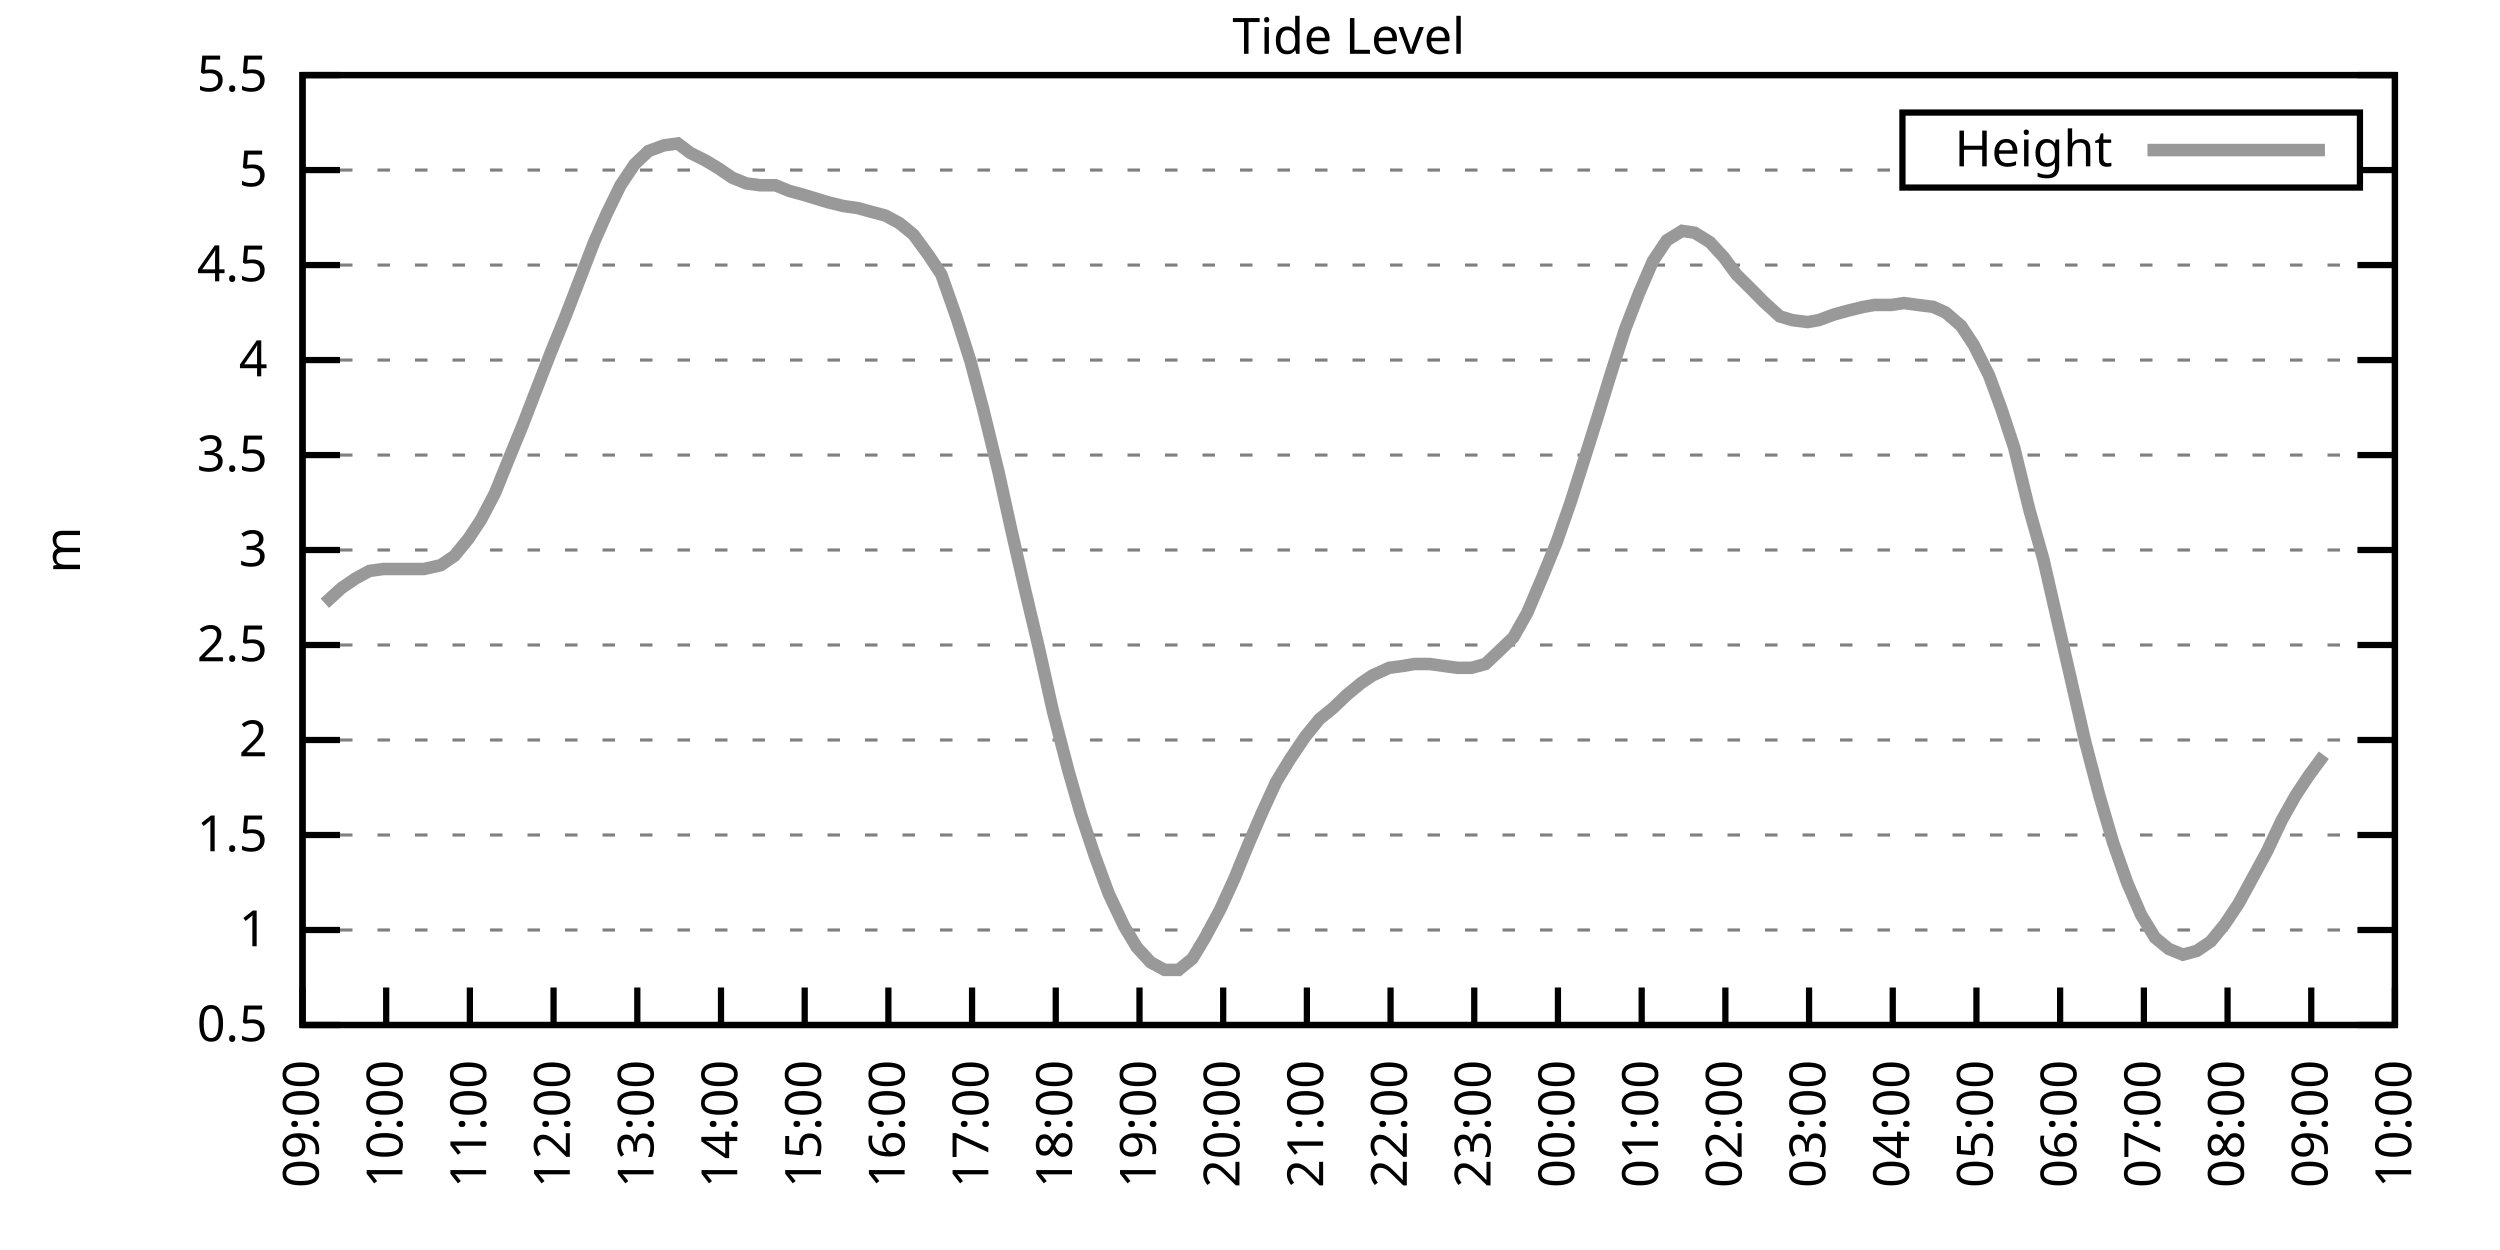
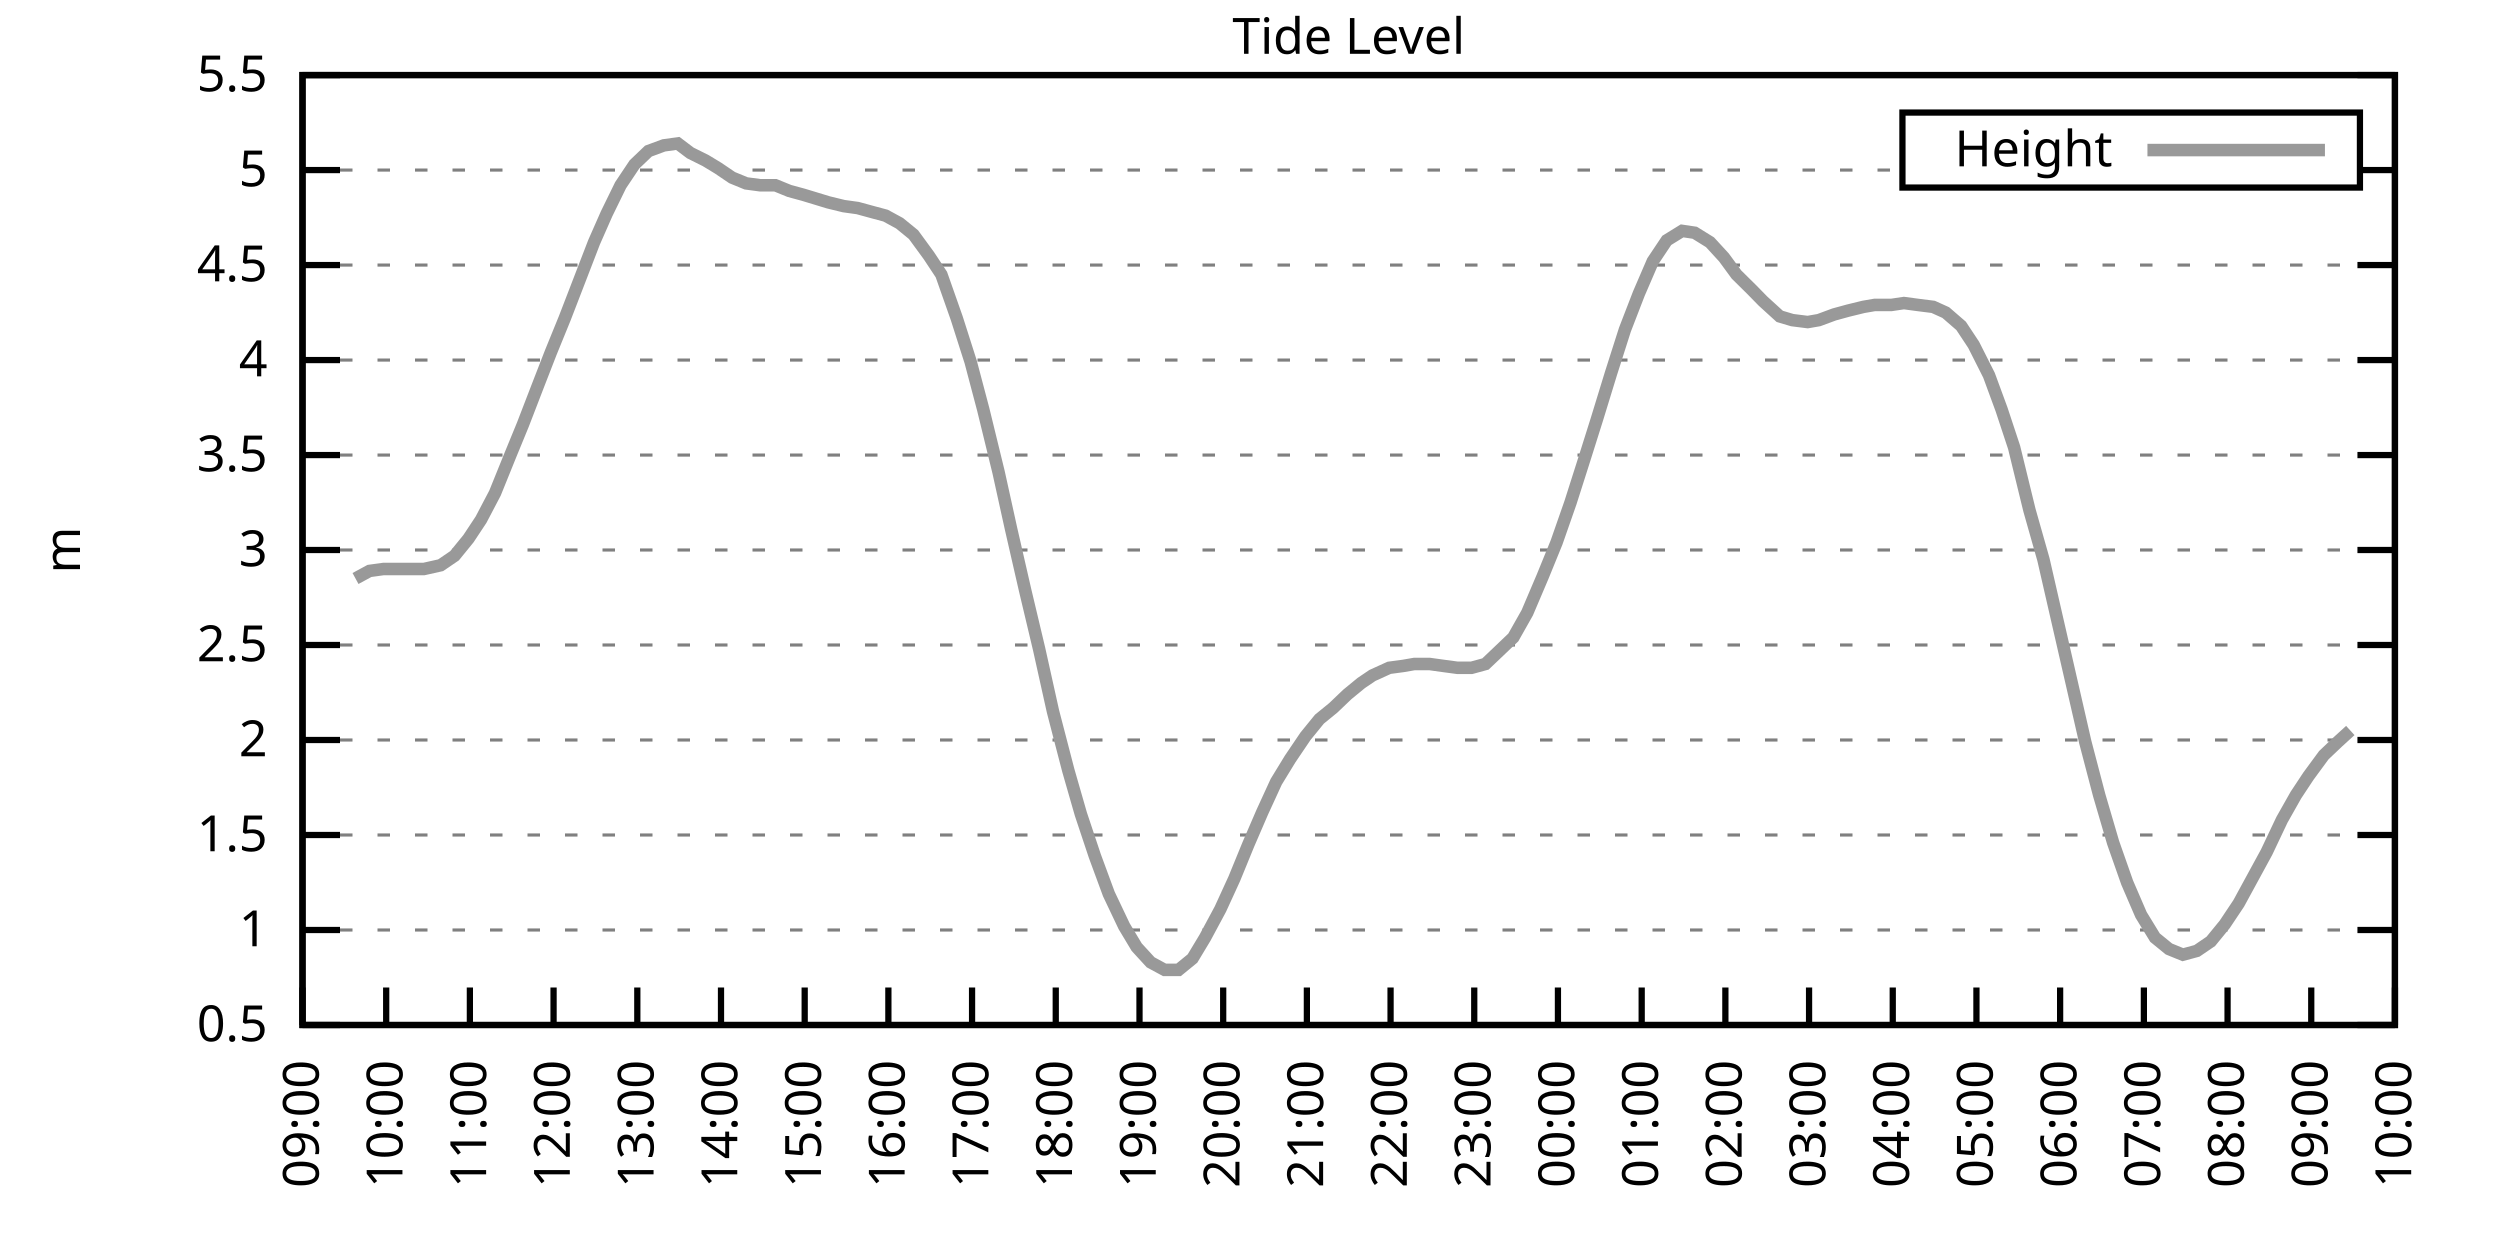
<svg xmlns="http://www.w3.org/2000/svg" xmlns:xlink="http://www.w3.org/1999/xlink" width="400" height="200" viewBox="0 0 400 200">
  <g id="gnuplot_canvas">
    <rect x="0" y="0" width="400" height="200" fill="none" />
    <defs>
      <circle id="gpDot" r="0.5" stroke-width="0.5" stroke="currentColor" />
      <path id="gpPt0" stroke-width="0.333" stroke="currentColor" d="M-1,0 h2 M0,-1 v2" />
      <path id="gpPt1" stroke-width="0.333" stroke="currentColor" d="M-1,-1 L1,1 M1,-1 L-1,1" />
      <path id="gpPt2" stroke-width="0.333" stroke="currentColor" d="M-1,0 L1,0 M0,-1 L0,1 M-1,-1 L1,1 M-1,1 L1,-1" />
      <rect id="gpPt3" stroke-width="0.333" stroke="currentColor" x="-1" y="-1" width="2" height="2" />
      <rect id="gpPt4" stroke-width="0.333" stroke="currentColor" fill="currentColor" x="-1" y="-1" width="2" height="2" />
      <circle id="gpPt5" stroke-width="0.333" stroke="currentColor" cx="0" cy="0" r="1" />
      <use xlink:href="#gpPt5" id="gpPt6" fill="currentColor" stroke="none" />
      <path id="gpPt7" stroke-width="0.333" stroke="currentColor" d="M0,-1.33 L-1.33,0.67 L1.33,0.67 z" />
      <use xlink:href="#gpPt7" id="gpPt8" fill="currentColor" stroke="none" />
      <use xlink:href="#gpPt7" id="gpPt9" stroke="currentColor" transform="rotate(180)" />
      <use xlink:href="#gpPt9" id="gpPt10" fill="currentColor" stroke="none" />
      <use xlink:href="#gpPt3" id="gpPt11" stroke="currentColor" transform="rotate(45)" />
      <use xlink:href="#gpPt11" id="gpPt12" fill="currentColor" stroke="none" />
      <path id="gpPt13" stroke-width="0.333" stroke="currentColor" d="M0,1.330 L1.265,0.411 L0.782,-1.067 L-0.782,-1.076 L-1.265,0.411 z" />
      <use xlink:href="#gpPt13" id="gpPt14" fill="currentColor" stroke="none" />
      <filter id="textbox" filterUnits="objectBoundingBox" x="0" y="0" height="1" width="1">
        <feFlood flood-color="white" flood-opacity="1" result="bgnd" />
        <feComposite in="SourceGraphic" in2="bgnd" operator="atop" />
      </filter>
      <filter id="greybox" filterUnits="objectBoundingBox" x="0" y="0" height="1" width="1">
        <feFlood flood-color="lightgrey" flood-opacity="1" result="grey" />
        <feComposite in="SourceGraphic" in2="grey" operator="atop" />
      </filter>
    </defs>
    <g fill="none" color="white" stroke="currentColor" stroke-width="1.00" stroke-linecap="butt" stroke-linejoin="miter">
</g>
    <g fill="none" color="black" stroke="currentColor" stroke-width="1.00" stroke-linecap="butt" stroke-linejoin="miter">
      <g stroke="none" shape-rendering="crispEdges">
        <polygon fill="rgb(255, 255, 255)" points="48.40,164.00 383.18,164.00 383.18,12.02 48.40,12.02 " />
      </g>
    </g>
    <g fill="none" color="black" stroke="currentColor" stroke-width="1.00" stroke-linecap="butt" stroke-linejoin="miter">
</g>
    <g fill="none" color="black" stroke="black" stroke-width="0.50" stroke-linecap="butt" stroke-linejoin="miter">
</g>
    <g fill="none" color="gray" stroke="currentColor" stroke-width="0.50" stroke-linecap="butt" stroke-linejoin="miter">
      <path stroke="gray" stroke-dasharray="2,4" class="gridline" d="M48.40,164.00 L383.19,164.00  " />
    </g>
    <g fill="none" color="gray" stroke="gray" stroke-width="1.00" stroke-linecap="butt" stroke-linejoin="miter">
</g>
    <g fill="none" color="black" stroke="currentColor" stroke-width="1.00" stroke-linecap="butt" stroke-linejoin="miter">
      <path stroke="black" d="M48.40,164.00 L54.40,164.00 M383.19,164.00 L377.19,164.00  " />
      <g transform="translate(42.80,166.60)" stroke="none" fill="black" font-family="Sans" font-size="8.00" text-anchor="end">
        <text>
          <tspan font-family="Sans"> 0.5</tspan>
        </text>
      </g>
    </g>
    <g fill="none" color="black" stroke="currentColor" stroke-width="1.00" stroke-linecap="butt" stroke-linejoin="miter">
</g>
    <g fill="none" color="black" stroke="black" stroke-width="0.50" stroke-linecap="butt" stroke-linejoin="miter">
</g>
    <g fill="none" color="gray" stroke="currentColor" stroke-width="0.50" stroke-linecap="butt" stroke-linejoin="miter">
      <path stroke="gray" stroke-dasharray="2,4" class="gridline" d="M48.40,148.80 L383.19,148.80  " />
    </g>
    <g fill="none" color="gray" stroke="gray" stroke-width="1.00" stroke-linecap="butt" stroke-linejoin="miter">
</g>
    <g fill="none" color="black" stroke="currentColor" stroke-width="1.00" stroke-linecap="butt" stroke-linejoin="miter">
      <path stroke="black" d="M48.40,148.80 L54.40,148.80 M383.19,148.80 L377.19,148.80  " />
      <g transform="translate(42.80,151.40)" stroke="none" fill="black" font-family="Sans" font-size="8.00" text-anchor="end">
        <text>
          <tspan font-family="Sans"> 1</tspan>
        </text>
      </g>
    </g>
    <g fill="none" color="black" stroke="currentColor" stroke-width="1.00" stroke-linecap="butt" stroke-linejoin="miter">
</g>
    <g fill="none" color="black" stroke="black" stroke-width="0.50" stroke-linecap="butt" stroke-linejoin="miter">
</g>
    <g fill="none" color="gray" stroke="currentColor" stroke-width="0.50" stroke-linecap="butt" stroke-linejoin="miter">
      <path stroke="gray" stroke-dasharray="2,4" class="gridline" d="M48.40,133.60 L383.19,133.60  " />
    </g>
    <g fill="none" color="gray" stroke="gray" stroke-width="1.00" stroke-linecap="butt" stroke-linejoin="miter">
</g>
    <g fill="none" color="black" stroke="currentColor" stroke-width="1.00" stroke-linecap="butt" stroke-linejoin="miter">
      <path stroke="black" d="M48.40,133.60 L54.40,133.60 M383.19,133.60 L377.19,133.60  " />
      <g transform="translate(42.80,136.20)" stroke="none" fill="black" font-family="Sans" font-size="8.00" text-anchor="end">
        <text>
          <tspan font-family="Sans"> 1.5</tspan>
        </text>
      </g>
    </g>
    <g fill="none" color="black" stroke="currentColor" stroke-width="1.00" stroke-linecap="butt" stroke-linejoin="miter">
</g>
    <g fill="none" color="black" stroke="black" stroke-width="0.50" stroke-linecap="butt" stroke-linejoin="miter">
</g>
    <g fill="none" color="gray" stroke="currentColor" stroke-width="0.50" stroke-linecap="butt" stroke-linejoin="miter">
      <path stroke="gray" stroke-dasharray="2,4" class="gridline" d="M48.40,118.40 L383.19,118.40  " />
    </g>
    <g fill="none" color="gray" stroke="gray" stroke-width="1.00" stroke-linecap="butt" stroke-linejoin="miter">
</g>
    <g fill="none" color="black" stroke="currentColor" stroke-width="1.00" stroke-linecap="butt" stroke-linejoin="miter">
      <path stroke="black" d="M48.40,118.40 L54.40,118.40 M383.19,118.40 L377.19,118.40  " />
      <g transform="translate(42.80,121.00)" stroke="none" fill="black" font-family="Sans" font-size="8.00" text-anchor="end">
        <text>
          <tspan font-family="Sans"> 2</tspan>
        </text>
      </g>
    </g>
    <g fill="none" color="black" stroke="currentColor" stroke-width="1.00" stroke-linecap="butt" stroke-linejoin="miter">
</g>
    <g fill="none" color="black" stroke="black" stroke-width="0.50" stroke-linecap="butt" stroke-linejoin="miter">
</g>
    <g fill="none" color="gray" stroke="currentColor" stroke-width="0.50" stroke-linecap="butt" stroke-linejoin="miter">
      <path stroke="gray" stroke-dasharray="2,4" class="gridline" d="M48.40,103.20 L383.19,103.20  " />
    </g>
    <g fill="none" color="gray" stroke="gray" stroke-width="1.00" stroke-linecap="butt" stroke-linejoin="miter">
</g>
    <g fill="none" color="black" stroke="currentColor" stroke-width="1.00" stroke-linecap="butt" stroke-linejoin="miter">
      <path stroke="black" d="M48.40,103.20 L54.40,103.20 M383.19,103.20 L377.19,103.20  " />
      <g transform="translate(42.80,105.80)" stroke="none" fill="black" font-family="Sans" font-size="8.00" text-anchor="end">
        <text>
          <tspan font-family="Sans"> 2.5</tspan>
        </text>
      </g>
    </g>
    <g fill="none" color="black" stroke="currentColor" stroke-width="1.00" stroke-linecap="butt" stroke-linejoin="miter">
</g>
    <g fill="none" color="black" stroke="black" stroke-width="0.50" stroke-linecap="butt" stroke-linejoin="miter">
</g>
    <g fill="none" color="gray" stroke="currentColor" stroke-width="0.50" stroke-linecap="butt" stroke-linejoin="miter">
      <path stroke="gray" stroke-dasharray="2,4" class="gridline" d="M48.40,88.00 L383.19,88.00  " />
    </g>
    <g fill="none" color="gray" stroke="gray" stroke-width="1.00" stroke-linecap="butt" stroke-linejoin="miter">
</g>
    <g fill="none" color="black" stroke="currentColor" stroke-width="1.00" stroke-linecap="butt" stroke-linejoin="miter">
      <path stroke="black" d="M48.40,88.00 L54.40,88.00 M383.19,88.00 L377.19,88.00  " />
      <g transform="translate(42.80,90.60)" stroke="none" fill="black" font-family="Sans" font-size="8.00" text-anchor="end">
        <text>
          <tspan font-family="Sans"> 3</tspan>
        </text>
      </g>
    </g>
    <g fill="none" color="black" stroke="currentColor" stroke-width="1.00" stroke-linecap="butt" stroke-linejoin="miter">
</g>
    <g fill="none" color="black" stroke="black" stroke-width="0.50" stroke-linecap="butt" stroke-linejoin="miter">
</g>
    <g fill="none" color="gray" stroke="currentColor" stroke-width="0.50" stroke-linecap="butt" stroke-linejoin="miter">
      <path stroke="gray" stroke-dasharray="2,4" class="gridline" d="M48.40,72.81 L383.19,72.81  " />
    </g>
    <g fill="none" color="gray" stroke="gray" stroke-width="1.00" stroke-linecap="butt" stroke-linejoin="miter">
</g>
    <g fill="none" color="black" stroke="currentColor" stroke-width="1.00" stroke-linecap="butt" stroke-linejoin="miter">
      <path stroke="black" d="M48.40,72.81 L54.40,72.81 M383.19,72.81 L377.19,72.81  " />
      <g transform="translate(42.80,75.41)" stroke="none" fill="black" font-family="Sans" font-size="8.00" text-anchor="end">
        <text>
          <tspan font-family="Sans"> 3.5</tspan>
        </text>
      </g>
    </g>
    <g fill="none" color="black" stroke="currentColor" stroke-width="1.00" stroke-linecap="butt" stroke-linejoin="miter">
</g>
    <g fill="none" color="black" stroke="black" stroke-width="0.50" stroke-linecap="butt" stroke-linejoin="miter">
</g>
    <g fill="none" color="gray" stroke="currentColor" stroke-width="0.50" stroke-linecap="butt" stroke-linejoin="miter">
      <path stroke="gray" stroke-dasharray="2,4" class="gridline" d="M48.40,57.61 L383.19,57.61  " />
    </g>
    <g fill="none" color="gray" stroke="gray" stroke-width="1.00" stroke-linecap="butt" stroke-linejoin="miter">
</g>
    <g fill="none" color="black" stroke="currentColor" stroke-width="1.00" stroke-linecap="butt" stroke-linejoin="miter">
      <path stroke="black" d="M48.40,57.61 L54.40,57.61 M383.19,57.61 L377.19,57.61  " />
      <g transform="translate(42.80,60.21)" stroke="none" fill="black" font-family="Sans" font-size="8.00" text-anchor="end">
        <text>
          <tspan font-family="Sans"> 4</tspan>
        </text>
      </g>
    </g>
    <g fill="none" color="black" stroke="currentColor" stroke-width="1.00" stroke-linecap="butt" stroke-linejoin="miter">
</g>
    <g fill="none" color="black" stroke="black" stroke-width="0.50" stroke-linecap="butt" stroke-linejoin="miter">
</g>
    <g fill="none" color="gray" stroke="currentColor" stroke-width="0.50" stroke-linecap="butt" stroke-linejoin="miter">
      <path stroke="gray" stroke-dasharray="2,4" class="gridline" d="M48.40,42.41 L383.19,42.41  " />
    </g>
    <g fill="none" color="gray" stroke="gray" stroke-width="1.00" stroke-linecap="butt" stroke-linejoin="miter">
</g>
    <g fill="none" color="black" stroke="currentColor" stroke-width="1.00" stroke-linecap="butt" stroke-linejoin="miter">
      <path stroke="black" d="M48.40,42.41 L54.40,42.41 M383.19,42.41 L377.19,42.41  " />
      <g transform="translate(42.80,45.01)" stroke="none" fill="black" font-family="Sans" font-size="8.00" text-anchor="end">
        <text>
          <tspan font-family="Sans"> 4.5</tspan>
        </text>
      </g>
    </g>
    <g fill="none" color="black" stroke="currentColor" stroke-width="1.00" stroke-linecap="butt" stroke-linejoin="miter">
</g>
    <g fill="none" color="black" stroke="black" stroke-width="0.50" stroke-linecap="butt" stroke-linejoin="miter">
</g>
    <g fill="none" color="gray" stroke="currentColor" stroke-width="0.50" stroke-linecap="butt" stroke-linejoin="miter">
      <path stroke="gray" stroke-dasharray="2,4" class="gridline" d="M48.40,27.21 L304.39,27.21 M377.59,27.21 L383.19,27.21  " />
    </g>
    <g fill="none" color="gray" stroke="gray" stroke-width="1.00" stroke-linecap="butt" stroke-linejoin="miter">
</g>
    <g fill="none" color="black" stroke="currentColor" stroke-width="1.00" stroke-linecap="butt" stroke-linejoin="miter">
      <path stroke="black" d="M48.40,27.21 L54.40,27.21 M383.19,27.21 L377.19,27.21  " />
      <g transform="translate(42.80,29.81)" stroke="none" fill="black" font-family="Sans" font-size="8.00" text-anchor="end">
        <text>
          <tspan font-family="Sans"> 5</tspan>
        </text>
      </g>
    </g>
    <g fill="none" color="black" stroke="currentColor" stroke-width="1.00" stroke-linecap="butt" stroke-linejoin="miter">
</g>
    <g fill="none" color="black" stroke="black" stroke-width="0.50" stroke-linecap="butt" stroke-linejoin="miter">
</g>
    <g fill="none" color="gray" stroke="currentColor" stroke-width="0.50" stroke-linecap="butt" stroke-linejoin="miter">
      <path stroke="gray" stroke-dasharray="2,4" class="gridline" d="M48.40,12.01 L383.19,12.01  " />
    </g>
    <g fill="none" color="gray" stroke="gray" stroke-width="1.00" stroke-linecap="butt" stroke-linejoin="miter">
</g>
    <g fill="none" color="black" stroke="currentColor" stroke-width="1.00" stroke-linecap="butt" stroke-linejoin="miter">
      <path stroke="black" d="M48.40,12.01 L54.40,12.01 M383.19,12.01 L377.19,12.01  " />
      <g transform="translate(42.80,14.61)" stroke="none" fill="black" font-family="Sans" font-size="8.00" text-anchor="end">
        <text>
          <tspan font-family="Sans"> 5.5</tspan>
        </text>
      </g>
    </g>
    <g fill="none" color="black" stroke="currentColor" stroke-width="1.00" stroke-linecap="butt" stroke-linejoin="miter">
      <path stroke="black" d="M48.40,164.00 L48.40,158.00  " />
      <g transform="translate(51.00,169.60) rotate(270.00)" stroke="none" fill="black" font-family="Sans" font-size="8.00" text-anchor="end">
        <text>
          <tspan font-family="Sans">09:00</tspan>
        </text>
      </g>
    </g>
    <g fill="none" color="black" stroke="currentColor" stroke-width="1.00" stroke-linecap="butt" stroke-linejoin="miter">
      <path stroke="black" d="M61.79,164.00 L61.79,158.00  " />
      <g transform="translate(64.39,169.60) rotate(270.00)" stroke="none" fill="black" font-family="Sans" font-size="8.00" text-anchor="end">
        <text>
          <tspan font-family="Sans">10:00</tspan>
        </text>
      </g>
    </g>
    <g fill="none" color="black" stroke="currentColor" stroke-width="1.00" stroke-linecap="butt" stroke-linejoin="miter">
      <path stroke="black" d="M75.18,164.00 L75.18,158.00  " />
      <g transform="translate(77.78,169.60) rotate(270.00)" stroke="none" fill="black" font-family="Sans" font-size="8.00" text-anchor="end">
        <text>
          <tspan font-family="Sans">11:00</tspan>
        </text>
      </g>
    </g>
    <g fill="none" color="black" stroke="currentColor" stroke-width="1.00" stroke-linecap="butt" stroke-linejoin="miter">
      <path stroke="black" d="M88.57,164.00 L88.57,158.00  " />
      <g transform="translate(91.17,169.60) rotate(270.00)" stroke="none" fill="black" font-family="Sans" font-size="8.00" text-anchor="end">
        <text>
          <tspan font-family="Sans">12:00</tspan>
        </text>
      </g>
    </g>
    <g fill="none" color="black" stroke="currentColor" stroke-width="1.00" stroke-linecap="butt" stroke-linejoin="miter">
      <path stroke="black" d="M101.97,164.00 L101.97,158.00  " />
      <g transform="translate(104.57,169.60) rotate(270.00)" stroke="none" fill="black" font-family="Sans" font-size="8.00" text-anchor="end">
        <text>
          <tspan font-family="Sans">13:00</tspan>
        </text>
      </g>
    </g>
    <g fill="none" color="black" stroke="currentColor" stroke-width="1.00" stroke-linecap="butt" stroke-linejoin="miter">
      <path stroke="black" d="M115.36,164.00 L115.36,158.00  " />
      <g transform="translate(117.96,169.60) rotate(270.00)" stroke="none" fill="black" font-family="Sans" font-size="8.00" text-anchor="end">
        <text>
          <tspan font-family="Sans">14:00</tspan>
        </text>
      </g>
    </g>
    <g fill="none" color="black" stroke="currentColor" stroke-width="1.00" stroke-linecap="butt" stroke-linejoin="miter">
      <path stroke="black" d="M128.75,164.00 L128.75,158.00  " />
      <g transform="translate(131.35,169.60) rotate(270.00)" stroke="none" fill="black" font-family="Sans" font-size="8.00" text-anchor="end">
        <text>
          <tspan font-family="Sans">15:00</tspan>
        </text>
      </g>
    </g>
    <g fill="none" color="black" stroke="currentColor" stroke-width="1.00" stroke-linecap="butt" stroke-linejoin="miter">
      <path stroke="black" d="M142.14,164.00 L142.14,158.00  " />
      <g transform="translate(144.74,169.60) rotate(270.00)" stroke="none" fill="black" font-family="Sans" font-size="8.00" text-anchor="end">
        <text>
          <tspan font-family="Sans">16:00</tspan>
        </text>
      </g>
    </g>
    <g fill="none" color="black" stroke="currentColor" stroke-width="1.00" stroke-linecap="butt" stroke-linejoin="miter">
      <path stroke="black" d="M155.53,164.00 L155.53,158.00  " />
      <g transform="translate(158.13,169.60) rotate(270.00)" stroke="none" fill="black" font-family="Sans" font-size="8.00" text-anchor="end">
        <text>
          <tspan font-family="Sans">17:00</tspan>
        </text>
      </g>
    </g>
    <g fill="none" color="black" stroke="currentColor" stroke-width="1.00" stroke-linecap="butt" stroke-linejoin="miter">
      <path stroke="black" d="M168.92,164.00 L168.92,158.00  " />
      <g transform="translate(171.52,169.60) rotate(270.00)" stroke="none" fill="black" font-family="Sans" font-size="8.00" text-anchor="end">
        <text>
          <tspan font-family="Sans">18:00</tspan>
        </text>
      </g>
    </g>
    <g fill="none" color="black" stroke="currentColor" stroke-width="1.00" stroke-linecap="butt" stroke-linejoin="miter">
      <path stroke="black" d="M182.32,164.00 L182.32,158.00  " />
      <g transform="translate(184.92,169.60) rotate(270.00)" stroke="none" fill="black" font-family="Sans" font-size="8.00" text-anchor="end">
        <text>
          <tspan font-family="Sans">19:00</tspan>
        </text>
      </g>
    </g>
    <g fill="none" color="black" stroke="currentColor" stroke-width="1.00" stroke-linecap="butt" stroke-linejoin="miter">
      <path stroke="black" d="M195.71,164.00 L195.71,158.00  " />
      <g transform="translate(198.31,169.60) rotate(270.00)" stroke="none" fill="black" font-family="Sans" font-size="8.00" text-anchor="end">
        <text>
          <tspan font-family="Sans">20:00</tspan>
        </text>
      </g>
    </g>
    <g fill="none" color="black" stroke="currentColor" stroke-width="1.00" stroke-linecap="butt" stroke-linejoin="miter">
      <path stroke="black" d="M209.10,164.00 L209.10,158.00  " />
      <g transform="translate(211.70,169.60) rotate(270.00)" stroke="none" fill="black" font-family="Sans" font-size="8.00" text-anchor="end">
        <text>
          <tspan font-family="Sans">21:00</tspan>
        </text>
      </g>
    </g>
    <g fill="none" color="black" stroke="currentColor" stroke-width="1.00" stroke-linecap="butt" stroke-linejoin="miter">
      <path stroke="black" d="M222.49,164.00 L222.49,158.00  " />
      <g transform="translate(225.09,169.60) rotate(270.00)" stroke="none" fill="black" font-family="Sans" font-size="8.00" text-anchor="end">
        <text>
          <tspan font-family="Sans">22:00</tspan>
        </text>
      </g>
    </g>
    <g fill="none" color="black" stroke="currentColor" stroke-width="1.00" stroke-linecap="butt" stroke-linejoin="miter">
      <path stroke="black" d="M235.88,164.00 L235.88,158.00  " />
      <g transform="translate(238.48,169.60) rotate(270.00)" stroke="none" fill="black" font-family="Sans" font-size="8.00" text-anchor="end">
        <text>
          <tspan font-family="Sans">23:00</tspan>
        </text>
      </g>
    </g>
    <g fill="none" color="black" stroke="currentColor" stroke-width="1.00" stroke-linecap="butt" stroke-linejoin="miter">
      <path stroke="black" d="M249.27,164.00 L249.27,158.00  " />
      <g transform="translate(251.87,169.60) rotate(270.00)" stroke="none" fill="black" font-family="Sans" font-size="8.00" text-anchor="end">
        <text>
          <tspan font-family="Sans">00:00</tspan>
        </text>
      </g>
    </g>
    <g fill="none" color="black" stroke="currentColor" stroke-width="1.00" stroke-linecap="butt" stroke-linejoin="miter">
      <path stroke="black" d="M262.67,164.00 L262.67,158.00  " />
      <g transform="translate(265.27,169.60) rotate(270.00)" stroke="none" fill="black" font-family="Sans" font-size="8.00" text-anchor="end">
        <text>
          <tspan font-family="Sans">01:00</tspan>
        </text>
      </g>
    </g>
    <g fill="none" color="black" stroke="currentColor" stroke-width="1.00" stroke-linecap="butt" stroke-linejoin="miter">
      <path stroke="black" d="M276.06,164.00 L276.06,158.00  " />
      <g transform="translate(278.66,169.60) rotate(270.00)" stroke="none" fill="black" font-family="Sans" font-size="8.00" text-anchor="end">
        <text>
          <tspan font-family="Sans">02:00</tspan>
        </text>
      </g>
    </g>
    <g fill="none" color="black" stroke="currentColor" stroke-width="1.00" stroke-linecap="butt" stroke-linejoin="miter">
      <path stroke="black" d="M289.45,164.00 L289.45,158.00  " />
      <g transform="translate(292.05,169.60) rotate(270.00)" stroke="none" fill="black" font-family="Sans" font-size="8.00" text-anchor="end">
        <text>
          <tspan font-family="Sans">03:00</tspan>
        </text>
      </g>
    </g>
    <g fill="none" color="black" stroke="currentColor" stroke-width="1.00" stroke-linecap="butt" stroke-linejoin="miter">
      <path stroke="black" d="M302.84,164.00 L302.84,158.00  " />
      <g transform="translate(305.44,169.60) rotate(270.00)" stroke="none" fill="black" font-family="Sans" font-size="8.00" text-anchor="end">
        <text>
          <tspan font-family="Sans">04:00</tspan>
        </text>
      </g>
    </g>
    <g fill="none" color="black" stroke="currentColor" stroke-width="1.00" stroke-linecap="butt" stroke-linejoin="miter">
      <path stroke="black" d="M316.23,164.00 L316.23,158.00  " />
      <g transform="translate(318.83,169.60) rotate(270.00)" stroke="none" fill="black" font-family="Sans" font-size="8.00" text-anchor="end">
        <text>
          <tspan font-family="Sans">05:00</tspan>
        </text>
      </g>
    </g>
    <g fill="none" color="black" stroke="currentColor" stroke-width="1.00" stroke-linecap="butt" stroke-linejoin="miter">
      <path stroke="black" d="M329.62,164.00 L329.62,158.00  " />
      <g transform="translate(332.22,169.60) rotate(270.00)" stroke="none" fill="black" font-family="Sans" font-size="8.00" text-anchor="end">
        <text>
          <tspan font-family="Sans">06:00</tspan>
        </text>
      </g>
    </g>
    <g fill="none" color="black" stroke="currentColor" stroke-width="1.00" stroke-linecap="butt" stroke-linejoin="miter">
      <path stroke="black" d="M343.02,164.00 L343.02,158.00  " />
      <g transform="translate(345.62,169.60) rotate(270.00)" stroke="none" fill="black" font-family="Sans" font-size="8.00" text-anchor="end">
        <text>
          <tspan font-family="Sans">07:00</tspan>
        </text>
      </g>
    </g>
    <g fill="none" color="black" stroke="currentColor" stroke-width="1.00" stroke-linecap="butt" stroke-linejoin="miter">
      <path stroke="black" d="M356.41,164.00 L356.41,158.00  " />
      <g transform="translate(359.01,169.60) rotate(270.00)" stroke="none" fill="black" font-family="Sans" font-size="8.00" text-anchor="end">
        <text>
          <tspan font-family="Sans">08:00</tspan>
        </text>
      </g>
    </g>
    <g fill="none" color="black" stroke="currentColor" stroke-width="1.00" stroke-linecap="butt" stroke-linejoin="miter">
      <path stroke="black" d="M369.80,164.00 L369.80,158.00  " />
      <g transform="translate(372.40,169.60) rotate(270.00)" stroke="none" fill="black" font-family="Sans" font-size="8.00" text-anchor="end">
        <text>
          <tspan font-family="Sans">09:00</tspan>
        </text>
      </g>
    </g>
    <g fill="none" color="black" stroke="currentColor" stroke-width="1.00" stroke-linecap="butt" stroke-linejoin="miter">
      <path stroke="black" d="M383.19,164.00 L383.19,158.00  " />
      <g transform="translate(385.79,169.60) rotate(270.00)" stroke="none" fill="black" font-family="Sans" font-size="8.00" text-anchor="end">
        <text>
          <tspan font-family="Sans">10:00</tspan>
        </text>
      </g>
    </g>
    <g fill="none" color="black" stroke="currentColor" stroke-width="1.00" stroke-linecap="butt" stroke-linejoin="miter">
</g>
    <g fill="none" color="black" stroke="currentColor" stroke-width="1.00" stroke-linecap="butt" stroke-linejoin="miter">
      <path stroke="black" d="M48.40,12.01 L48.40,164.00 L383.19,164.00 L383.19,12.01 L48.40,12.01 Z  " />
    </g>
    <g fill="none" color="black" stroke="currentColor" stroke-width="1.00" stroke-linecap="butt" stroke-linejoin="miter">
</g>
    <g fill="none" color="black" stroke="currentColor" stroke-width="1.00" stroke-linecap="butt" stroke-linejoin="miter">
      <path stroke="black" d="M304.39,30.01 L304.39,18.01 L377.59,18.01 L377.59,30.01 L304.39,30.01 Z  " />
    </g>
    <g id="Tide_level_plot_1">
      <g fill="none" color="white" stroke="black" stroke-width="2.00" stroke-linecap="butt" stroke-linejoin="miter">
</g>
      <g fill="none" color="black" stroke="currentColor" stroke-width="2.00" stroke-linecap="butt" stroke-linejoin="miter">
        <g transform="translate(337.99,26.61)" stroke="none" fill="black" font-family="Sans" font-size="8.00" text-anchor="end">
          <text>
            <tspan font-family="Sans">Height</tspan>
          </text>
        </g>
      </g>
      <g fill="none" color="black" stroke="currentColor" stroke-width="2.00" stroke-linecap="butt" stroke-linejoin="miter">
-         <path stroke="rgb(153, 153, 153)" d="M343.59,24.01 L371.99,24.01 M51.97,96.52 L54.65,94.08 L56.88,92.56 L59.11,91.35 L61.35,91.04 L63.58,91.04   L65.81,91.04 L67.82,91.04 L70.50,90.44 L72.73,88.92 L74.96,86.18 L76.97,83.14 L79.20,78.89 L81.66,72.81   L83.66,67.94 L86.12,61.56 L88.13,56.39 L90.36,50.92 L92.59,45.14 L95.05,38.76 L97.06,34.20 L99.29,29.64   L101.52,26.30 L103.75,24.17 L106.21,23.26 L108.44,22.95 L110.45,24.47 L112.90,25.69 L114.91,26.91 L117.14,28.42   L119.38,29.34 L121.61,29.64 L124.06,29.64 L126.29,30.55 L128.53,31.16 L130.54,31.77 L132.54,32.38 L135.00,32.98   L137.23,33.29 L139.46,33.90 L141.69,34.50 L143.93,35.72 L146.16,37.54 L148.61,40.89 L150.62,43.93 L153.08,50.92   L155.31,57.91 L157.32,65.51 L159.77,75.54 L161.78,84.66 L164.01,94.39 L166.25,103.81 L168.48,113.84 L170.93,123.27   L172.94,130.26 L175.17,136.95 L177.41,143.03 L179.86,148.19 L181.87,151.54 L184.10,153.97 L186.33,155.18 L188.57,155.18   L190.80,153.36 L192.81,150.02 L195.26,145.46 L197.49,140.59 L199.73,135.12 L201.96,129.95 L204.19,125.09 L206.42,121.44   L208.88,117.80 L211.11,115.06 L213.34,113.24 L215.57,111.11 L217.80,109.28 L219.59,108.07 L222.27,106.85 L224.50,106.55   L226.29,106.24 L228.74,106.24 L230.97,106.55 L233.20,106.85 L235.44,106.85 L237.67,106.24 L239.90,104.12 L242.13,101.99   L244.36,98.04 L246.82,92.26 L249.05,86.79 L251.28,80.41 L253.51,73.41 L255.52,67.03 L257.76,59.73 L259.99,52.74   L262.22,46.97 L264.45,41.80 L266.68,38.46 L269.14,36.94 L271.15,37.24 L273.60,38.76 L275.83,41.19 L277.84,43.93   L280.30,46.36 L282.08,48.18 L284.76,50.62 L286.77,51.22 L289.23,51.53 L291.01,51.22 L293.47,50.31 L295.70,49.70   L298.15,49.10 L299.94,48.79 L302.62,48.79 L304.63,48.49 L306.86,48.79 L309.31,49.10 L311.32,50.01 L313.78,52.14   L315.79,55.18 L318.24,60.04 L320.25,65.51 L322.26,71.59 L324.71,81.62 L326.95,89.52 L329.18,99.25 L331.41,108.98   L333.64,118.71 L335.87,127.22 L338.10,134.82 L340.34,141.20 L342.57,146.37 L344.80,150.02 L347.03,151.84 L349.26,152.75   L351.50,152.14 L353.73,150.62 L355.96,147.89 L358.19,144.55 L362.66,136.34 L365.11,131.17 L367.34,127.22 L369.35,124.18   L371.81,120.83  " />
+         <path stroke="rgb(153, 153, 153)" d="M343.59,24.01 L371.99,24.01 M56.88,92.56 L59.11,91.35 L61.35,91.04 L63.58,91.04 L65.81,91.04 L67.82,91.04   L70.50,90.44 L72.73,88.92 L74.96,86.18 L76.97,83.14 L79.20,78.89 L81.66,72.81 L83.66,67.94 L86.12,61.56   L88.13,56.39 L90.36,50.92 L92.59,45.14 L95.05,38.76 L97.06,34.20 L99.29,29.64 L101.52,26.30 L103.75,24.17   L106.21,23.26 L108.44,22.95 L110.45,24.47 L112.90,25.69 L114.91,26.91 L117.14,28.42 L119.38,29.34 L121.61,29.64   L124.06,29.64 L126.29,30.55 L128.53,31.16 L130.54,31.77 L132.54,32.38 L135.00,32.98 L137.23,33.29 L139.46,33.90   L141.69,34.50 L143.93,35.72 L146.16,37.54 L148.61,40.89 L150.62,43.93 L153.08,50.92 L155.31,57.91 L157.32,65.51   L159.77,75.54 L161.78,84.66 L164.01,94.39 L166.25,103.81 L168.48,113.84 L170.93,123.27 L172.94,130.26 L175.17,136.95   L177.41,143.03 L179.86,148.19 L181.87,151.54 L184.10,153.97 L186.33,155.18 L188.57,155.18 L190.80,153.36 L192.81,150.02   L195.26,145.46 L197.49,140.59 L199.73,135.12 L201.96,129.95 L204.19,125.09 L206.42,121.44 L208.88,117.80 L211.11,115.06   L213.34,113.24 L215.57,111.11 L217.80,109.28 L219.59,108.07 L222.27,106.85 L224.50,106.55 L226.29,106.24 L228.74,106.24   L230.97,106.55 L233.20,106.85 L235.44,106.85 L237.67,106.24 L239.90,104.12 L242.13,101.99 L244.36,98.04 L246.82,92.26   L249.05,86.79 L251.28,80.41 L253.51,73.41 L255.52,67.03 L257.76,59.73 L259.99,52.74 L262.22,46.97 L264.45,41.80   L266.68,38.46 L269.14,36.94 L271.15,37.24 L273.60,38.76 L275.83,41.19 L277.84,43.93 L280.30,46.36 L282.08,48.18   L284.76,50.62 L286.77,51.22 L289.23,51.53 L291.01,51.22 L293.47,50.31 L295.70,49.70 L298.15,49.10 L299.94,48.79   L302.62,48.79 L304.63,48.49 L306.86,48.79 L309.31,49.10 L311.32,50.01 L313.78,52.14 L315.79,55.18 L318.24,60.04   L320.25,65.51 L322.26,71.59 L324.71,81.62 L326.95,89.52 L329.18,99.25 L331.41,108.98 L333.64,118.71 L335.87,127.22   L338.10,134.82 L340.34,141.20 L342.57,146.37 L344.80,150.02 L347.03,151.84 L349.26,152.75 L351.50,152.14 L353.73,150.62   L355.96,147.89 L358.19,144.55 L362.66,136.34 L365.11,131.17 L367.34,127.22 L369.35,124.18 L371.81,120.83 L374.04,118.71   L376.05,116.88  " />
      </g>
    </g>
    <g fill="none" color="black" stroke="currentColor" stroke-width="2.00" stroke-linecap="butt" stroke-linejoin="miter">
</g>
    <g fill="none" color="black" stroke="black" stroke-width="1.00" stroke-linecap="butt" stroke-linejoin="miter">
</g>
    <g fill="none" color="black" stroke="currentColor" stroke-width="1.00" stroke-linecap="butt" stroke-linejoin="miter">
      <path stroke="black" d="M48.40,12.01 L48.40,164.00 L383.19,164.00 L383.19,12.01 L48.40,12.01 Z  " />
      <g transform="translate(12.80,88.01) rotate(270.00)" stroke="none" fill="black" font-family="Sans" font-size="8.00" text-anchor="middle">
        <text>
          <tspan font-family="Sans">m</tspan>
        </text>
      </g>
    </g>
    <g fill="none" color="black" stroke="currentColor" stroke-width="1.00" stroke-linecap="butt" stroke-linejoin="miter">
</g>
    <g fill="none" color="black" stroke="currentColor" stroke-width="1.00" stroke-linecap="butt" stroke-linejoin="miter">
      <g transform="translate(215.79,8.61)" stroke="none" fill="black" font-family="Sans" font-size="8.00" text-anchor="middle">
        <text>
          <tspan font-family="Sans">Tide Level</tspan>
        </text>
      </g>
    </g>
    <g fill="none" color="black" stroke="currentColor" stroke-width="1.00" stroke-linecap="butt" stroke-linejoin="miter">
</g>
  </g>
</svg>
